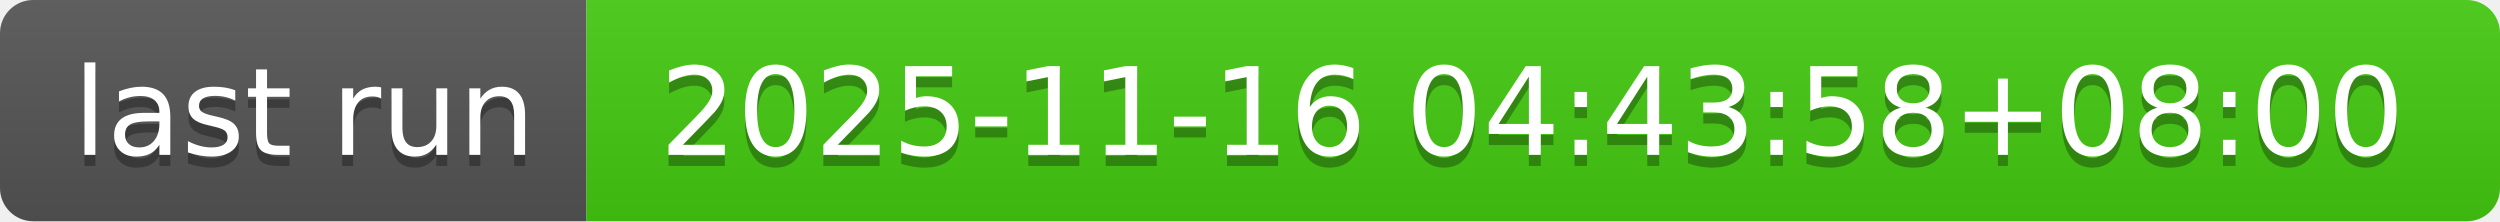
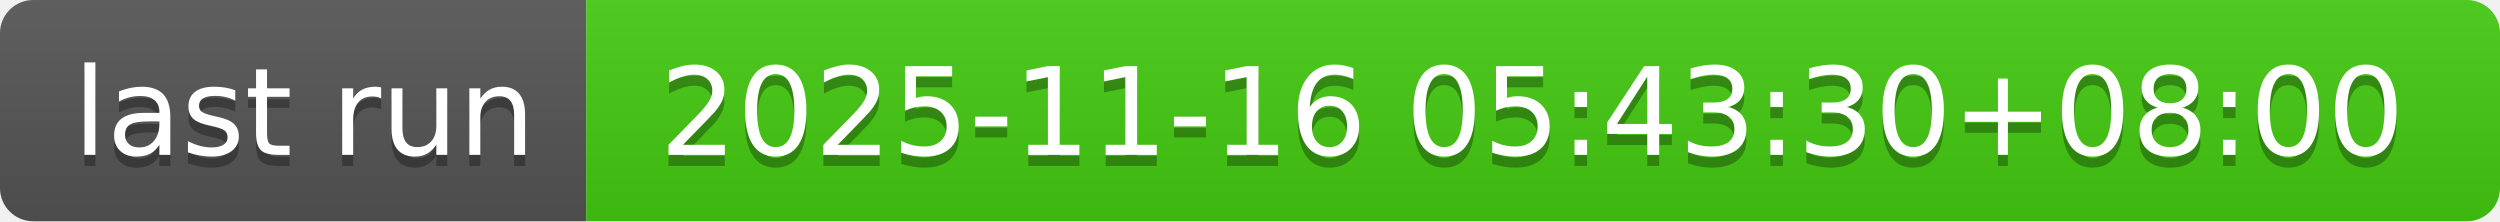
- <svg xmlns="http://www.w3.org/2000/svg" width="226" height="20" role="img" aria-label="last run: 2025-11-16 04:43:58+08:00">
+ <svg xmlns="http://www.w3.org/2000/svg" width="226" height="20" role="img" aria-label="last run: 2025-11-16 05:43:30+08:00">
  <linearGradient id="s" x2="0" y2="100%">
    <stop offset="0" stop-color="#bbb" stop-opacity=".1" />
    <stop offset="1" stop-opacity=".1" />
  </linearGradient>
  <clipPath id="r">
    <rect width="226" height="20" rx="3" fill="#fff" />
  </clipPath>
  <g clip-path="url(#r)">
    <rect width="53" height="20" fill="#555" />
    <rect x="53" width="173" height="20" fill="#4c1" />
    <rect width="226" height="20" fill="url(#s)" />
  </g>
  <g fill="#fff" text-anchor="middle" font-family="Verdana,Geneva,DejaVu Sans,sans-serif" text-rendering="geometricPrecision" font-size="110">
    <text aria-hidden="true" x="275" y="150" fill="#010101" fill-opacity=".3" transform="scale(.1)" textLength="430">last run</text>
    <text x="275" y="140" transform="scale(.1)" fill="#fff" textLength="430">last run</text>
-     <text aria-hidden="true" x="1385" y="150" fill="#010101" fill-opacity=".3" transform="scale(.1)" textLength="1630">2025-11-16 04:43:58+08:00</text>
-     <text x="1385" y="140" transform="scale(.1)" fill="#fff" textLength="1630">2025-11-16 04:43:58+08:00</text>
+     <text aria-hidden="true" x="1385" y="150" fill="#010101" fill-opacity=".3" transform="scale(.1)" textLength="1630">2025-11-16 05:43:30+08:00</text>
+     <text x="1385" y="140" transform="scale(.1)" fill="#fff" textLength="1630">2025-11-16 05:43:30+08:00</text>
  </g>
</svg>
